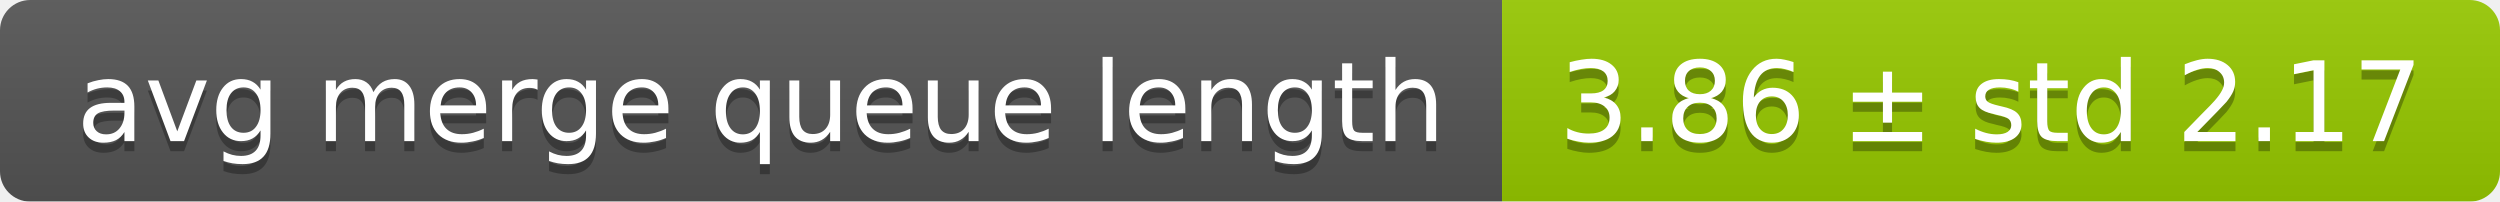
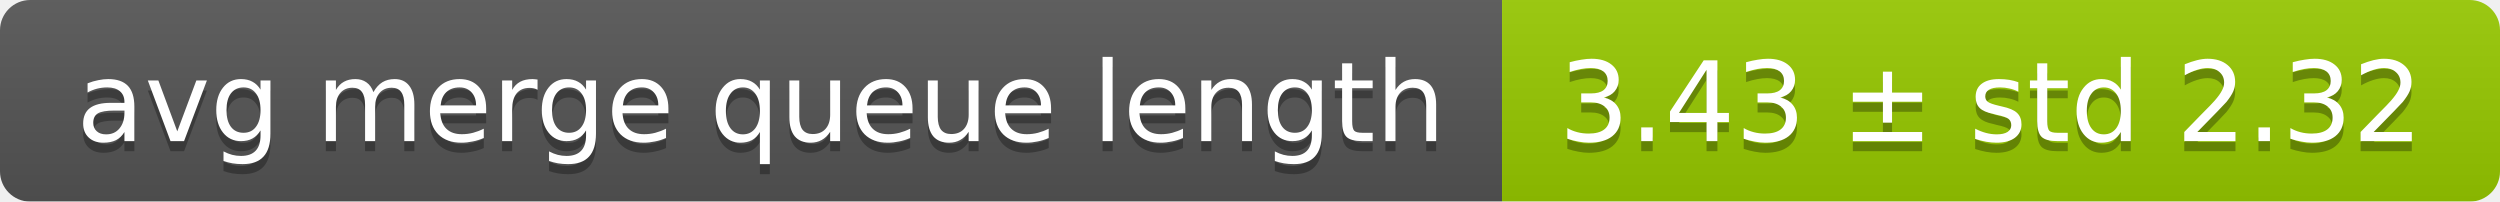
<svg xmlns="http://www.w3.org/2000/svg" width="248" height="20">
  <linearGradient id="smooth" x2="0" y2="100%">
    <stop offset="0" stop-color="#bbb" stop-opacity=".1" />
    <stop offset="1" stop-opacity=".1" />
  </linearGradient>
  <mask id="round">
    <rect width="248" height="20" rx="3" fill="#fff" />
  </mask>
  <g mask="url(#round)">
    <rect width="149" height="20" fill="#555" />
    <rect x="149" width="99" height="20" fill="#97ca00" />
    <rect width="248" height="20" fill="url(#smooth)" />
  </g>
  <g fill="#fff" text-anchor="middle" font-family="DejaVu Sans,Verdana,Geneva,sans-serif" font-size="11">
    <text x="75.5" y="15" fill="#010101" fill-opacity=".3">avg merge queue length</text>
    <text x="75.5" y="14">avg merge queue length</text>
-     <text x="197.5" y="15" fill="#010101" fill-opacity=".3">3.86 ± std 2.17</text>
-     <text x="197.5" y="14">3.86 ± std 2.17</text>
+     <text x="197.5" y="15" fill="#010101" fill-opacity=".3">3.43 ± std 2.32</text>
+     <text x="197.5" y="14">3.43 ± std 2.32</text>
  </g>
</svg>
